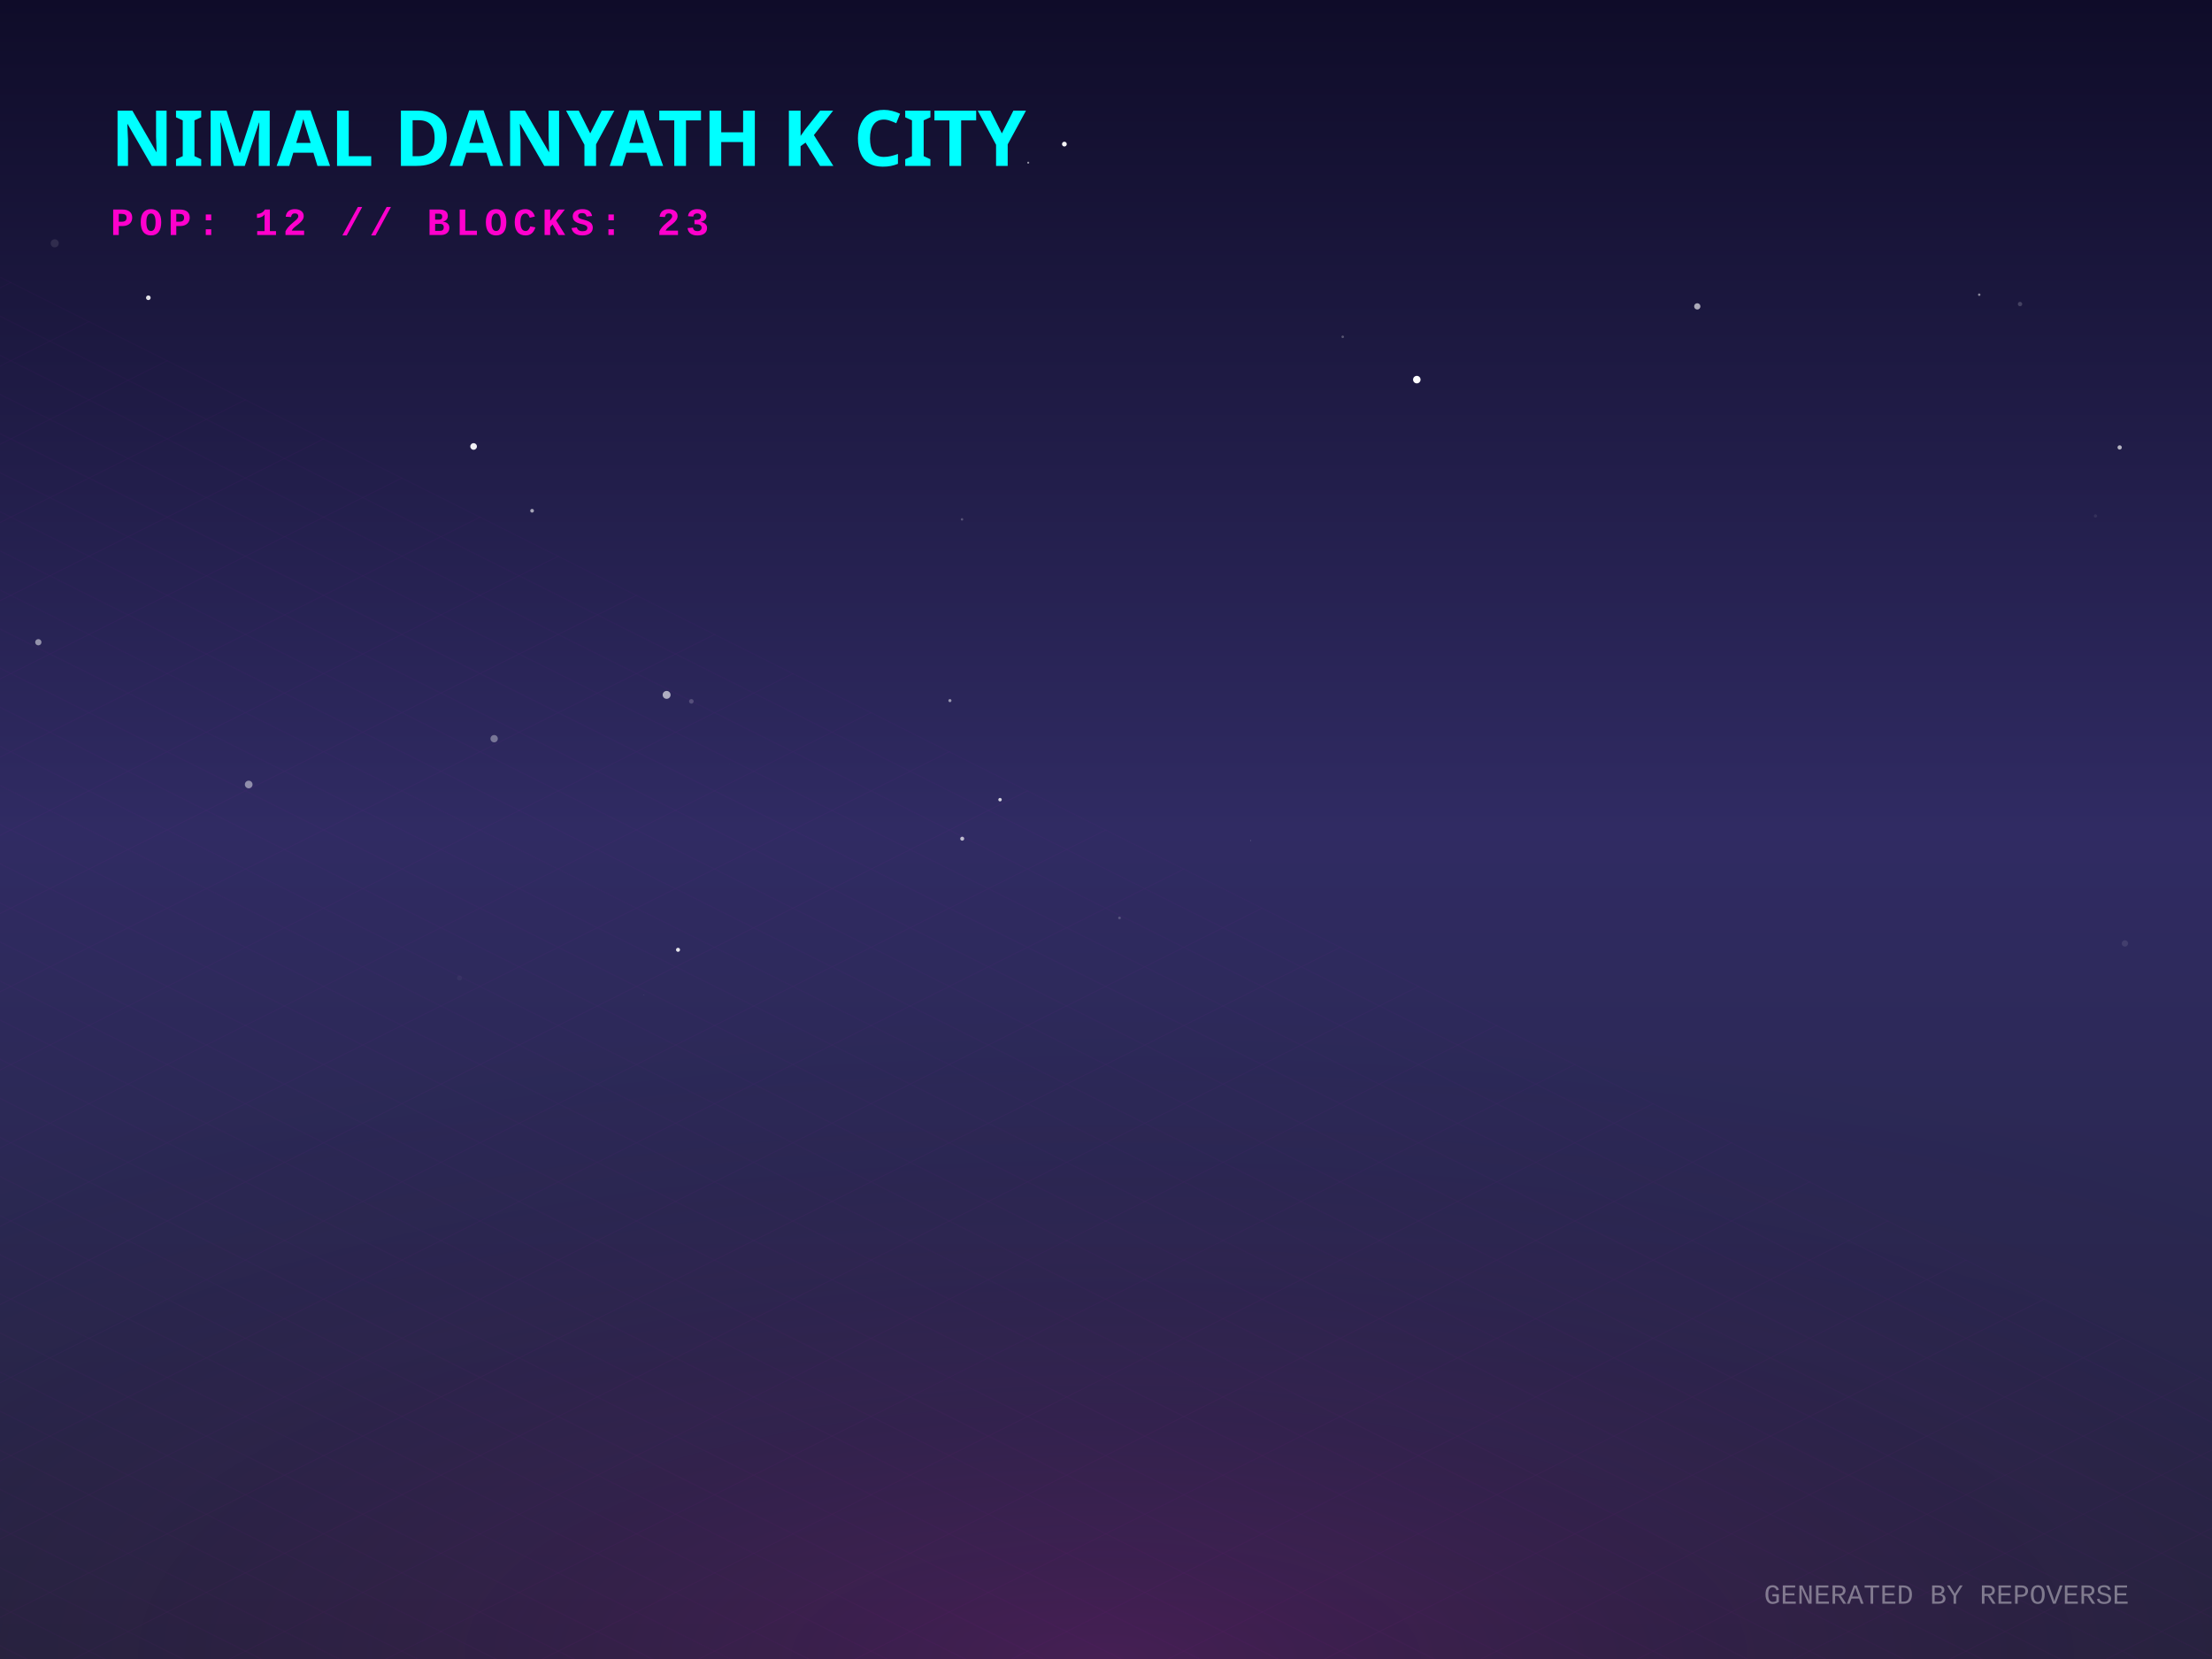
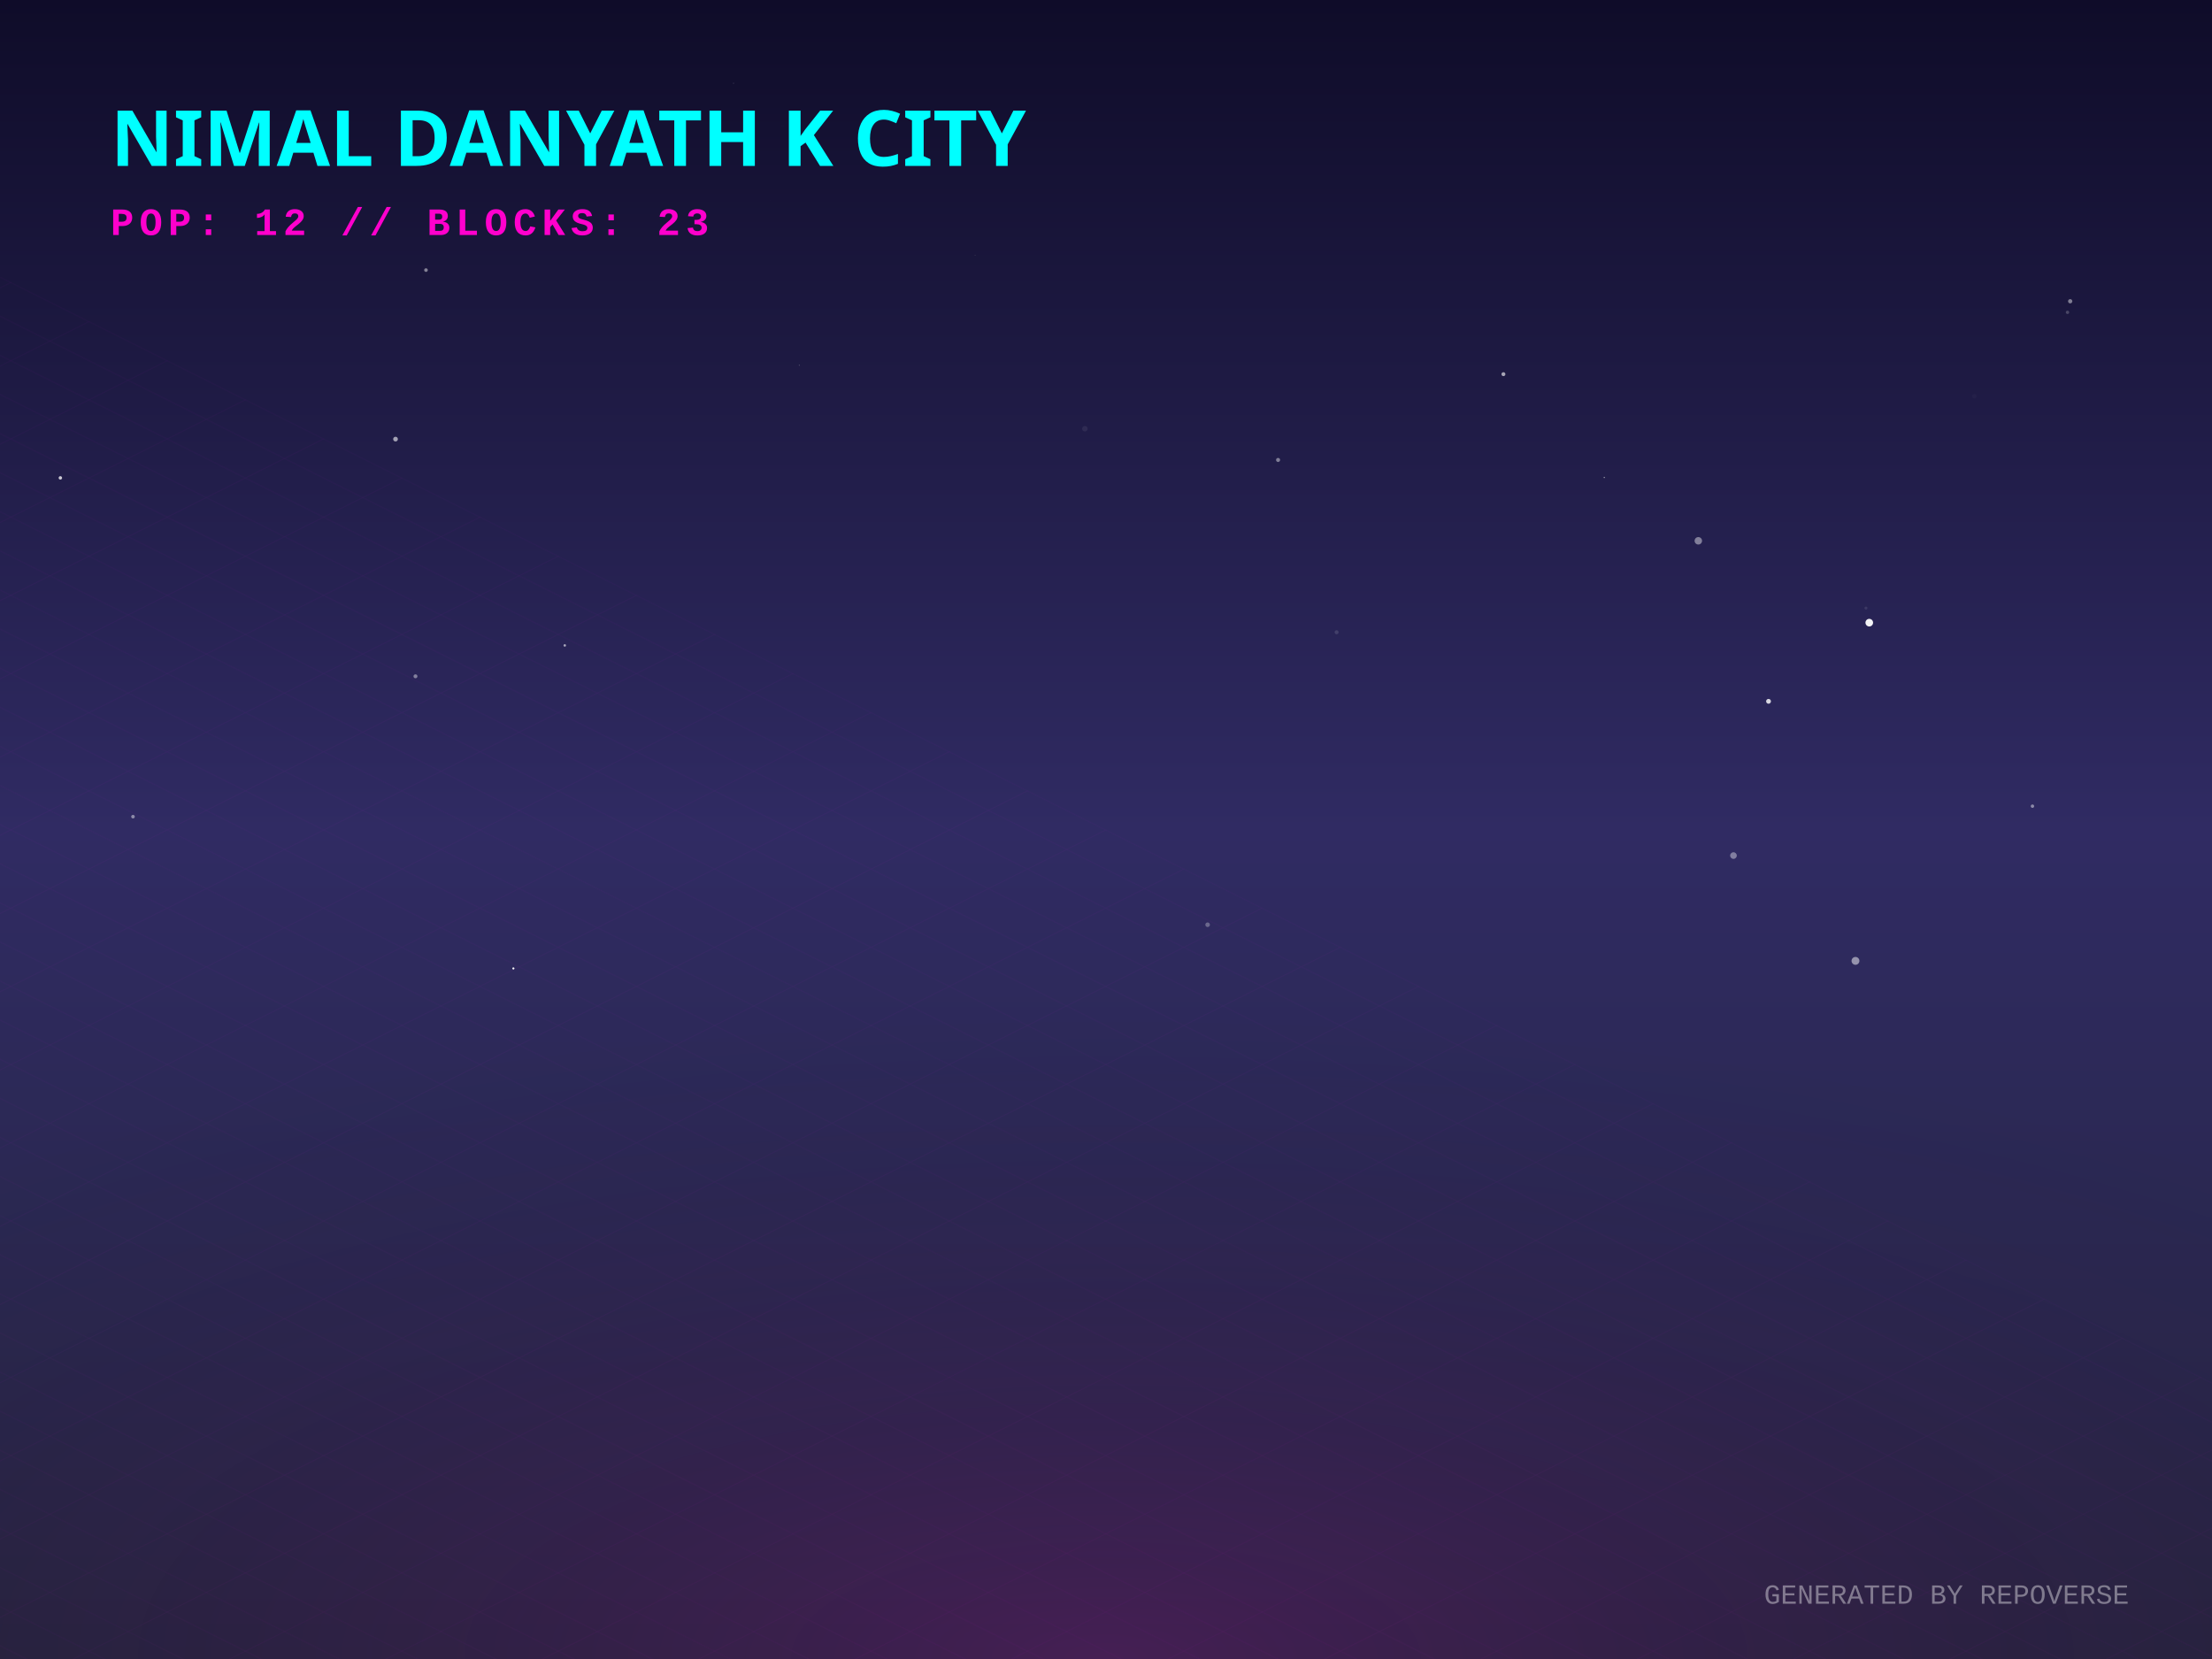
<svg xmlns="http://www.w3.org/2000/svg" width="800" height="600" viewBox="0 0 800 600">
  <defs>
    <linearGradient id="skyGradient" x1="0%" y1="0%" x2="0%" y2="100%">
      <stop offset="0%" stop-color="#0f0c29" />
      <stop offset="50%" stop-color="#302b63" />
      <stop offset="100%" stop-color="#24243e" />
    </linearGradient>
    <pattern id="gridPattern" width="40" height="20" patternUnits="userSpaceOnUse" patternTransform="rotate(0)">
      <path d="M 40 0 L 0 0 0 20" fill="none" stroke="magenta" stroke-width="0.5" opacity="0.2" />
    </pattern>
    <radialGradient id="floorGlow" cx="50%" cy="100%" r="80%">
      <stop offset="0%" stop-color="#ff00cc" stop-opacity="0.15" />
      <stop offset="100%" stop-color="transparent" />
    </radialGradient>
    <linearGradient id="gradLeft-happy" x1="0%" y1="0%" x2="100%" y2="100%">
      <stop offset="0%" stop-color="#FFD700" stop-opacity="0.8" />
      <stop offset="100%" stop-color="#050510" stop-opacity="0.9" />
    </linearGradient>
    <linearGradient id="gradRight-happy" x1="0%" y1="0%" x2="0%" y2="100%">
      <stop offset="0%" stop-color="#FFD700" stop-opacity="0.6" />
      <stop offset="100%" stop-color="#0b0b1a" stop-opacity="0.8" />
    </linearGradient>
    <linearGradient id="gradLeft-focused" x1="0%" y1="0%" x2="100%" y2="100%">
      <stop offset="0%" stop-color="#00FF94" stop-opacity="0.8" />
      <stop offset="100%" stop-color="#050510" stop-opacity="0.9" />
    </linearGradient>
    <linearGradient id="gradRight-focused" x1="0%" y1="0%" x2="0%" y2="100%">
      <stop offset="0%" stop-color="#00FF94" stop-opacity="0.6" />
      <stop offset="100%" stop-color="#0b0b1a" stop-opacity="0.8" />
    </linearGradient>
    <linearGradient id="gradLeft-calm" x1="0%" y1="0%" x2="100%" y2="100%">
      <stop offset="0%" stop-color="#00C2FF" stop-opacity="0.8" />
      <stop offset="100%" stop-color="#050510" stop-opacity="0.9" />
    </linearGradient>
    <linearGradient id="gradRight-calm" x1="0%" y1="0%" x2="0%" y2="100%">
      <stop offset="0%" stop-color="#00C2FF" stop-opacity="0.6" />
      <stop offset="100%" stop-color="#0b0b1a" stop-opacity="0.8" />
    </linearGradient>
    <linearGradient id="gradLeft-stressed" x1="0%" y1="0%" x2="100%" y2="100%">
      <stop offset="0%" stop-color="#FF2A6D" stop-opacity="0.8" />
      <stop offset="100%" stop-color="#050510" stop-opacity="0.9" />
    </linearGradient>
    <linearGradient id="gradRight-stressed" x1="0%" y1="0%" x2="0%" y2="100%">
      <stop offset="0%" stop-color="#FF2A6D" stop-opacity="0.6" />
      <stop offset="100%" stop-color="#0b0b1a" stop-opacity="0.8" />
    </linearGradient>
    <linearGradient id="gradLeft-energetic" x1="0%" y1="0%" x2="100%" y2="100%">
      <stop offset="0%" stop-color="#D300C5" stop-opacity="0.8" />
      <stop offset="100%" stop-color="#050510" stop-opacity="0.9" />
    </linearGradient>
    <linearGradient id="gradRight-energetic" x1="0%" y1="0%" x2="0%" y2="100%">
      <stop offset="0%" stop-color="#D300C5" stop-opacity="0.6" />
      <stop offset="100%" stop-color="#0b0b1a" stop-opacity="0.8" />
    </linearGradient>
  </defs>
  <rect width="100%" height="100%" fill="url(#skyGradient)" />
-   <circle cx="13.861" cy="232.273" r="1.135" fill="white" opacity="0.501" />
-   <circle cx="485.616" cy="121.812" r="0.452" fill="white" opacity="0.268" />
-   <circle cx="232.916" cy="359.794" r="0.077" fill="white" opacity="0.547" />
-   <circle cx="757.855" cy="186.606" r="0.597" fill="white" opacity="0.076" />
-   <circle cx="343.551" cy="253.384" r="0.559" fill="white" opacity="0.52" />
-   <circle cx="361.676" cy="289.211" r="0.626" fill="white" opacity="0.787" />
-   <circle cx="512.412" cy="137.293" r="1.358" fill="white" opacity="0.992" />
-   <circle cx="53.651" cy="107.691" r="0.839" fill="white" opacity="0.87" />
-   <circle cx="613.846" cy="110.807" r="1.138" fill="white" opacity="0.636" />
-   <circle cx="452.246" cy="303.994" r="0.125" fill="white" opacity="0.512" />
-   <circle cx="245.215" cy="343.511" r="0.728" fill="white" opacity="0.877" />
-   <circle cx="384.95" cy="52.116" r="0.865" fill="white" opacity="0.956" />
-   <circle cx="250.036" cy="253.65" r="0.83" fill="white" opacity="0.194" />
-   <circle cx="178.714" cy="267.156" r="1.328" fill="white" opacity="0.36" />
-   <circle cx="766.606" cy="161.825" r="0.777" fill="white" opacity="0.668" />
-   <circle cx="89.947" cy="283.725" r="1.388" fill="white" opacity="0.469" />
-   <circle cx="166.176" cy="353.71" r="0.916" fill="white" opacity="0.041" />
-   <circle cx="730.574" cy="109.958" r="0.791" fill="white" opacity="0.18" />
-   <circle cx="348" cy="303.321" r="0.722" fill="white" opacity="0.691" />
-   <circle cx="241.094" cy="251.312" r="1.429" fill="white" opacity="0.625" />
-   <circle cx="715.815" cy="106.58" r="0.446" fill="white" opacity="0.485" />
-   <circle cx="263.79" cy="276.419" r="0.034" fill="white" opacity="0.559" />
-   <circle cx="459.928" cy="130.712" r="0.017" fill="white" opacity="0.139" />
-   <circle cx="371.87" cy="58.836" r="0.361" fill="white" opacity="0.555" />
-   <circle cx="404.881" cy="331.98" r="0.485" fill="white" opacity="0.2" />
-   <circle cx="171.284" cy="161.47" r="1.202" fill="white" opacity="0.936" />
-   <circle cx="347.925" cy="187.839" r="0.439" fill="white" opacity="0.239" />
-   <circle cx="19.788" cy="87.997" r="1.464" fill="white" opacity="0.098" />
-   <circle cx="768.504" cy="341.209" r="1.147" fill="white" opacity="0.095" />
-   <circle cx="192.438" cy="184.722" r="0.674" fill="white" opacity="0.593" />
+   <circle cx="705.9" cy="243.16" r="0.037" fill="white" opacity="0.364" />
+   <circle cx="282.972" cy="45.47" r="0.51" fill="white" opacity="0.006" />
+   <circle cx="462.234" cy="166.346" r="0.733" fill="white" opacity="0.427" />
+   <circle cx="674.845" cy="219.923" r="0.531" fill="white" opacity="0.1" />
+   <circle cx="48.099" cy="295.355" r="0.65" fill="white" opacity="0.45" />
+   <circle cx="626.933" cy="309.428" r="1.198" fill="white" opacity="0.392" />
+   <circle cx="352.654" cy="92.349" r="0.104" fill="white" opacity="0.357" />
+   <circle cx="483.4" cy="228.661" r="0.721" fill="white" opacity="0.124" />
+   <circle cx="185.675" cy="350.252" r="0.378" fill="white" opacity="0.979" />
+   <circle cx="614.223" cy="195.589" r="1.348" fill="white" opacity="0.428" />
+   <circle cx="143.049" cy="158.812" r="0.856" fill="white" opacity="0.587" />
+   <circle cx="289.045" cy="132.113" r="0.129" fill="white" opacity="0.564" />
+   <circle cx="676.049" cy="225.194" r="1.38" fill="white" opacity="0.943" />
+   <circle cx="580.199" cy="172.704" r="0.191" fill="white" opacity="0.857" />
+   <circle cx="150.262" cy="244.594" r="0.712" fill="white" opacity="0.418" />
+   <circle cx="748.713" cy="108.951" r="0.773" fill="white" opacity="0.44" />
+   <circle cx="639.613" cy="253.642" r="0.873" fill="white" opacity="0.814" />
+   <circle cx="265.292" cy="30.11" r="0.238" fill="white" opacity="0.124" />
+   <circle cx="499.065" cy="95.148" r="0.022" fill="white" opacity="0.579" />
+   <circle cx="735.067" cy="291.566" r="0.618" fill="white" opacity="0.452" />
+   <circle cx="204.258" cy="233.425" r="0.449" fill="white" opacity="0.599" />
+   <circle cx="392.354" cy="155.056" r="1" fill="white" opacity="0.067" />
+   <circle cx="21.833" cy="172.831" r="0.622" fill="white" opacity="0.764" />
+   <circle cx="671.059" cy="347.515" r="1.421" fill="white" opacity="0.496" />
+   <circle cx="714.03" cy="143.297" r="0.772" fill="white" opacity="0.027" />
+   <circle cx="436.751" cy="334.446" r="0.832" fill="white" opacity="0.291" />
+   <circle cx="747.735" cy="112.96" r="0.608" fill="white" opacity="0.2" />
+   <circle cx="543.734" cy="135.327" r="0.711" fill="white" opacity="0.609" />
+   <circle cx="154.062" cy="97.679" r="0.656" fill="white" opacity="0.463" />
+   <circle cx="278.445" cy="72.361" r="0.027" fill="white" opacity="0.515" />
  <g transform="translate(0, 300) scale(1, 0.5)">
    <rect x="-800" y="0" width="2400" height="1200" fill="url(#gridPattern)" opacity="0.3" transform="rotate(45, 400, 0)" />
  </g>
  <rect x="0" y="300" width="800" height="300" fill="url(#floorGlow)" />
  <g transform="translate(40, 60)">
    <text fill="cyan" font-family="Verdana, sans-serif" font-size="28" font-weight="900" style="text-shadow: 0 0 10px cyan;">NIMAL DANYATH K CITY</text>
    <text y="25" fill="#ff00cc" font-family="Courier New, monospace" font-size="14" font-weight="bold" letter-spacing="2">POP: 12 // BLOCKS: 23</text>
  </g>
  <g transform="translate(0, 50)">
    <a href="https://github.com/nimaldanyathk/repo-verse" target="_blank">
      <g class="building" opacity="0">
        <animate attributeName="opacity" values="0;1" dur="0.8s" begin="0s" fill="freeze" />
-         <ellipse cx="400" cy="291.296" rx="17.887" ry="9.54" fill="black" opacity="0.4" blur="2" />
-         <path d="M 388.075 255.396 l 0 35.9 l 11.925 5.962 l 0 -35.9 z" fill="url(#gradLeft-focused)" stroke="none" />
-         <path d="M 411.925 255.396 l 0 35.9 l -11.925 5.962 l 0 -35.9 z" fill="url(#gradRight-focused)" stroke="none" />
-         <path d="M 400 249.433 l 11.925 5.962 l -11.925 5.962 l -11.925 -5.962 z" fill="#E0FFF1" fill-opacity="0.9" stroke="none" />
-         <path d="M 388.075 255.396 l 0 35.9 l 11.925 5.962 l 0 -35.9 z" fill="none" stroke="#00FF94" stroke-width="0.5" opacity="0.5" />
-         <path d="M 411.925 255.396 l 0 35.9 l -11.925 5.962 l 0 -35.9 z" fill="none" stroke="#00FF94" stroke-width="0.5" opacity="0.5" />
+         <ellipse cx="400" cy="291.318" rx="17.955" ry="9.576" fill="black" opacity="0.4" blur="2" />
+         <path d="M 388.03 255.358 l 0 35.96 l 11.97 5.985 l 0 -35.96 z" fill="url(#gradLeft-focused)" stroke="none" />
+         <path d="M 411.97 255.358 l 0 35.96 l -11.97 5.985 l 0 -35.96 z" fill="url(#gradRight-focused)" stroke="none" />
+         <path d="M 400 249.373 l 11.97 5.985 l -11.97 5.985 l -11.97 -5.985 z" fill="#E0FFF1" fill-opacity="0.9" stroke="none" />
+         <path d="M 388.03 255.358 l 0 35.96 l 11.97 5.985 l 0 -35.96 z" fill="none" stroke="#00FF94" stroke-width="0.5" opacity="0.5" />
+         <path d="M 411.97 255.358 l 0 35.96 l -11.97 5.985 l 0 -35.96 z" fill="none" stroke="#00FF94" stroke-width="0.5" opacity="0.5" />
      </g>
    </a>
    <a href="https://github.com/nimaldanyathk/Semicolon-Embedded-C-Project" target="_blank">
      <g class="building" opacity="0">
        <animate attributeName="opacity" values="0;1" dur="0.8s" begin="0.05s" fill="freeze" />
        <ellipse cx="424" cy="302.913" rx="16.74" ry="8.928" fill="black" opacity="0.4" blur="2" />
        <path d="M 412.84 268.033 l 0 34.88 l 11.16 5.58 l 0 -34.88 z" fill="url(#gradLeft-focused)" stroke="none" />
        <path d="M 435.16 268.033 l 0 34.88 l -11.16 5.58 l 0 -34.88 z" fill="url(#gradRight-focused)" stroke="none" />
        <path d="M 424 262.453 l 11.16 5.58 l -11.16 5.58 l -11.16 -5.58 z" fill="#E0FFF1" fill-opacity="0.9" stroke="none" />
        <path d="M 412.84 268.033 l 0 34.88 l 11.16 5.58 l 0 -34.88 z" fill="none" stroke="#00FF94" stroke-width="0.5" opacity="0.5" />
        <path d="M 435.16 268.033 l 0 34.88 l -11.16 5.58 l 0 -34.88 z" fill="none" stroke="#00FF94" stroke-width="0.5" opacity="0.5" />
      </g>
    </a>
    <a href="https://github.com/nimaldanyathk/Discrete_Mathematics_Algorithms" target="_blank">
      <g class="building" opacity="0">
        <animate attributeName="opacity" values="0;1" dur="0.8s" begin="0.1s" fill="freeze" />
        <ellipse cx="376" cy="301.136" rx="11.408" ry="6.084" fill="black" opacity="0.4" blur="2" />
        <path d="M 368.395 281.136 l 0 20 l 7.605 3.803 l 0 -20 z" fill="url(#gradLeft-calm)" stroke="none" />
        <path d="M 383.605 281.136 l 0 20 l -7.605 3.803 l 0 -20 z" fill="url(#gradRight-calm)" stroke="none" />
        <path d="M 376 277.333 l 7.605 3.803 l -7.605 3.803 l -7.605 -3.803 z" fill="#D1F4FF" fill-opacity="0.9" stroke="none" />
        <path d="M 368.395 281.136 l 0 20 l 7.605 3.803 l 0 -20 z" fill="none" stroke="#00C2FF" stroke-width="0.5" opacity="0.5" />
        <path d="M 383.605 281.136 l 0 20 l -7.605 3.803 l 0 -20 z" fill="none" stroke="#00C2FF" stroke-width="0.5" opacity="0.5" />
      </g>
    </a>
    <a href="https://github.com/nimaldanyathk/sparkd" target="_blank">
      <g class="building" opacity="0">
        <animate attributeName="opacity" values="0;1" dur="0.8s" begin="0.15s" fill="freeze" />
        <ellipse cx="448" cy="316.833" rx="22.5" ry="12" fill="black" opacity="0.4" blur="2" />
        <path d="M 433 254.893 l 0 61.94 l 15 7.5 l 0 -61.94 z" fill="url(#gradLeft-calm)" stroke="none" />
        <path d="M 463 254.893 l 0 61.94 l -15 7.5 l 0 -61.94 z" fill="url(#gradRight-calm)" stroke="none" />
        <path d="M 448 247.393 l 15 7.5 l -15 7.5 l -15 -7.5 z" fill="#D1F4FF" fill-opacity="0.9" stroke="none" />
        <path d="M 433 254.893 l 0 61.94 l 15 7.5 l 0 -61.94 z" fill="none" stroke="#00C2FF" stroke-width="0.5" opacity="0.5" />
        <path d="M 463 254.893 l 0 61.94 l -15 7.5 l 0 -61.94 z" fill="none" stroke="#00C2FF" stroke-width="0.5" opacity="0.5" />
        <path d="M 452 301.333 l 7 4" stroke="#D1F4FF" stroke-width="2" stroke-opacity="0.6" />
        <path d="M 437 303.333 l 7 -4" stroke="#D1F4FF" stroke-width="2" stroke-opacity="0.4" />
        <path d="M 452 291.333 l 7 4" stroke="#D1F4FF" stroke-width="2" stroke-opacity="0.6" />
        <path d="M 437 293.333 l 7 -4" stroke="#D1F4FF" stroke-width="2" stroke-opacity="0.4" />
        <path d="M 452 281.333 l 7 4" stroke="#D1F4FF" stroke-width="2" stroke-opacity="0.6" />
        <path d="M 437 283.333 l 7 -4" stroke="#D1F4FF" stroke-width="2" stroke-opacity="0.4" />
        <path d="M 452 271.333 l 7 4" stroke="#D1F4FF" stroke-width="2" stroke-opacity="0.6" />
-         <path d="M 452 261.333 l 7 4" stroke="#D1F4FF" stroke-width="2" stroke-opacity="0.6" />
+         <path d="M 437 273.333 l 7 -4" stroke="#D1F4FF" stroke-width="2" stroke-opacity="0.4" />
        <path d="M 437 263.333 l 7 -4" stroke="#D1F4FF" stroke-width="2" stroke-opacity="0.4" />
      </g>
    </a>
    <a href="https://github.com/nimaldanyathk/Linear_Algebra_Matlab" target="_blank">
      <g class="building" opacity="0">
        <animate attributeName="opacity" values="0;1" dur="0.8s" begin="0.2s" fill="freeze" />
        <ellipse cx="400" cy="316.833" rx="22.5" ry="12" fill="black" opacity="0.4" blur="2" />
        <path d="M 385 150.113 l 0 166.72 l 15 7.5 l 0 -166.72 z" fill="url(#gradLeft-stressed)" stroke="none" />
        <path d="M 415 150.113 l 0 166.72 l -15 7.5 l 0 -166.72 z" fill="url(#gradRight-stressed)" stroke="none" />
        <path d="M 400 142.613 l 15 7.5 l -15 7.5 l -15 -7.5 z" fill="#FFD1E0" fill-opacity="0.9" stroke="none" />
        <path d="M 385 150.113 l 0 166.72 l 15 7.5 l 0 -166.72 z" fill="none" stroke="#FF2A6D" stroke-width="0.5" opacity="0.5" />
        <path d="M 415 150.113 l 0 166.72 l -15 7.5 l 0 -166.72 z" fill="none" stroke="#FF2A6D" stroke-width="0.5" opacity="0.5" />
-         <path d="M 404 301.333 l 7 4" stroke="#FFD1E0" stroke-width="2" stroke-opacity="0.6" />
        <path d="M 389 303.333 l 7 -4" stroke="#FFD1E0" stroke-width="2" stroke-opacity="0.4" />
        <path d="M 404 291.333 l 7 4" stroke="#FFD1E0" stroke-width="2" stroke-opacity="0.6" />
        <path d="M 389 293.333 l 7 -4" stroke="#FFD1E0" stroke-width="2" stroke-opacity="0.4" />
        <path d="M 404 281.333 l 7 4" stroke="#FFD1E0" stroke-width="2" stroke-opacity="0.6" />
+         <path d="M 389 283.333 l 7 -4" stroke="#FFD1E0" stroke-width="2" stroke-opacity="0.4" />
        <path d="M 404 271.333 l 7 4" stroke="#FFD1E0" stroke-width="2" stroke-opacity="0.6" />
        <path d="M 389 273.333 l 7 -4" stroke="#FFD1E0" stroke-width="2" stroke-opacity="0.4" />
+         <path d="M 404 261.333 l 7 4" stroke="#FFD1E0" stroke-width="2" stroke-opacity="0.6" />
        <path d="M 389 263.333 l 7 -4" stroke="#FFD1E0" stroke-width="2" stroke-opacity="0.4" />
-         <path d="M 389 253.333 l 7 -4" stroke="#FFD1E0" stroke-width="2" stroke-opacity="0.4" />
-         <path d="M 404 241.333 l 7 4" stroke="#FFD1E0" stroke-width="2" stroke-opacity="0.6" />
+         <path d="M 404 251.333 l 7 4" stroke="#FFD1E0" stroke-width="2" stroke-opacity="0.6" />
        <path d="M 404 231.333 l 7 4" stroke="#FFD1E0" stroke-width="2" stroke-opacity="0.6" />
-         <path d="M 389 233.333 l 7 -4" stroke="#FFD1E0" stroke-width="2" stroke-opacity="0.4" />
+         <path d="M 404 221.333 l 7 4" stroke="#FFD1E0" stroke-width="2" stroke-opacity="0.6" />
        <path d="M 389 223.333 l 7 -4" stroke="#FFD1E0" stroke-width="2" stroke-opacity="0.4" />
        <path d="M 404 211.333 l 7 4" stroke="#FFD1E0" stroke-width="2" stroke-opacity="0.6" />
        <path d="M 404 201.333 l 7 4" stroke="#FFD1E0" stroke-width="2" stroke-opacity="0.6" />
-         <path d="M 404 191.333 l 7 4" stroke="#FFD1E0" stroke-width="2" stroke-opacity="0.6" />
+         <path d="M 389 203.333 l 7 -4" stroke="#FFD1E0" stroke-width="2" stroke-opacity="0.4" />
        <path d="M 389 193.333 l 7 -4" stroke="#FFD1E0" stroke-width="2" stroke-opacity="0.4" />
        <path d="M 404 181.333 l 7 4" stroke="#FFD1E0" stroke-width="2" stroke-opacity="0.6" />
        <path d="M 389 183.333 l 7 -4" stroke="#FFD1E0" stroke-width="2" stroke-opacity="0.4" />
        <path d="M 404 171.333 l 7 4" stroke="#FFD1E0" stroke-width="2" stroke-opacity="0.6" />
        <path d="M 389 173.333 l 7 -4" stroke="#FFD1E0" stroke-width="2" stroke-opacity="0.4" />
-         <path d="M 404 161.333 l 7 4" stroke="#FFD1E0" stroke-width="2" stroke-opacity="0.6" />
-         <path d="M 389 163.333 l 7 -4" stroke="#FFD1E0" stroke-width="2" stroke-opacity="0.4" />
      </g>
    </a>
    <a href="https://github.com/nimaldanyathk/react-bits" target="_blank">
      <g class="building" opacity="0">
        <animate attributeName="opacity" values="0;1" dur="0.8s" begin="0.25s" fill="freeze" />
        <ellipse cx="352" cy="316.833" rx="22.5" ry="12" fill="black" opacity="0.4" blur="2" />
        <path d="M 337 111.833 l 0 205 l 15 7.5 l 0 -205 z" fill="url(#gradLeft-stressed)" stroke="none" />
        <path d="M 367 111.833 l 0 205 l -15 7.5 l 0 -205 z" fill="url(#gradRight-stressed)" stroke="none" />
        <path d="M 352 104.333 l 15 7.5 l -15 7.5 l -15 -7.5 z" fill="#FFD1E0" fill-opacity="0.9" stroke="none" />
        <path d="M 337 111.833 l 0 205 l 15 7.5 l 0 -205 z" fill="none" stroke="#FF2A6D" stroke-width="0.5" opacity="0.5" />
        <path d="M 367 111.833 l 0 205 l -15 7.5 l 0 -205 z" fill="none" stroke="#FF2A6D" stroke-width="0.5" opacity="0.5" />
        <path d="M 356 301.333 l 7 4" stroke="#FFD1E0" stroke-width="2" stroke-opacity="0.6" />
-         <path d="M 341 303.333 l 7 -4" stroke="#FFD1E0" stroke-width="2" stroke-opacity="0.4" />
        <path d="M 356 291.333 l 7 4" stroke="#FFD1E0" stroke-width="2" stroke-opacity="0.6" />
        <path d="M 341 293.333 l 7 -4" stroke="#FFD1E0" stroke-width="2" stroke-opacity="0.4" />
        <path d="M 356 281.333 l 7 4" stroke="#FFD1E0" stroke-width="2" stroke-opacity="0.6" />
+         <path d="M 356 271.333 l 7 4" stroke="#FFD1E0" stroke-width="2" stroke-opacity="0.6" />
        <path d="M 341 273.333 l 7 -4" stroke="#FFD1E0" stroke-width="2" stroke-opacity="0.4" />
+         <path d="M 356 261.333 l 7 4" stroke="#FFD1E0" stroke-width="2" stroke-opacity="0.6" />
        <path d="M 341 263.333 l 7 -4" stroke="#FFD1E0" stroke-width="2" stroke-opacity="0.4" />
        <path d="M 356 251.333 l 7 4" stroke="#FFD1E0" stroke-width="2" stroke-opacity="0.6" />
        <path d="M 341 253.333 l 7 -4" stroke="#FFD1E0" stroke-width="2" stroke-opacity="0.4" />
        <path d="M 356 241.333 l 7 4" stroke="#FFD1E0" stroke-width="2" stroke-opacity="0.6" />
        <path d="M 341 243.333 l 7 -4" stroke="#FFD1E0" stroke-width="2" stroke-opacity="0.4" />
+         <path d="M 356 231.333 l 7 4" stroke="#FFD1E0" stroke-width="2" stroke-opacity="0.6" />
        <path d="M 356 221.333 l 7 4" stroke="#FFD1E0" stroke-width="2" stroke-opacity="0.6" />
        <path d="M 341 223.333 l 7 -4" stroke="#FFD1E0" stroke-width="2" stroke-opacity="0.4" />
        <path d="M 356 211.333 l 7 4" stroke="#FFD1E0" stroke-width="2" stroke-opacity="0.6" />
        <path d="M 341 213.333 l 7 -4" stroke="#FFD1E0" stroke-width="2" stroke-opacity="0.4" />
        <path d="M 356 201.333 l 7 4" stroke="#FFD1E0" stroke-width="2" stroke-opacity="0.6" />
+         <path d="M 341 203.333 l 7 -4" stroke="#FFD1E0" stroke-width="2" stroke-opacity="0.4" />
        <path d="M 356 191.333 l 7 4" stroke="#FFD1E0" stroke-width="2" stroke-opacity="0.6" />
        <path d="M 341 193.333 l 7 -4" stroke="#FFD1E0" stroke-width="2" stroke-opacity="0.4" />
-         <path d="M 356 181.333 l 7 4" stroke="#FFD1E0" stroke-width="2" stroke-opacity="0.6" />
        <path d="M 341 183.333 l 7 -4" stroke="#FFD1E0" stroke-width="2" stroke-opacity="0.4" />
-         <path d="M 341 173.333 l 7 -4" stroke="#FFD1E0" stroke-width="2" stroke-opacity="0.4" />
        <path d="M 356 161.333 l 7 4" stroke="#FFD1E0" stroke-width="2" stroke-opacity="0.6" />
-         <path d="M 341 163.333 l 7 -4" stroke="#FFD1E0" stroke-width="2" stroke-opacity="0.4" />
+         <path d="M 356 151.333 l 7 4" stroke="#FFD1E0" stroke-width="2" stroke-opacity="0.6" />
        <path d="M 341 153.333 l 7 -4" stroke="#FFD1E0" stroke-width="2" stroke-opacity="0.4" />
-         <path d="M 356 141.333 l 7 4" stroke="#FFD1E0" stroke-width="2" stroke-opacity="0.6" />
        <path d="M 341 143.333 l 7 -4" stroke="#FFD1E0" stroke-width="2" stroke-opacity="0.4" />
        <path d="M 356 131.333 l 7 4" stroke="#FFD1E0" stroke-width="2" stroke-opacity="0.6" />
+         <path d="M 341 133.333 l 7 -4" stroke="#FFD1E0" stroke-width="2" stroke-opacity="0.4" />
        <path d="M 356 121.333 l 7 4" stroke="#FFD1E0" stroke-width="2" stroke-opacity="0.6" />
        <path d="M 341 123.333 l 7 -4" stroke="#FFD1E0" stroke-width="2" stroke-opacity="0.4" />
      </g>
    </a>
    <a href="https://github.com/nimaldanyathk/TheInspirationalBoat" target="_blank">
      <g class="building" opacity="0">
        <animate attributeName="opacity" values="0;1" dur="0.8s" begin="0.3s" fill="freeze" />
        <ellipse cx="472" cy="328.833" rx="22.5" ry="12" fill="black" opacity="0.4" blur="2" />
        <path d="M 457 118.833 l 0 210 l 15 7.5 l 0 -210 z" fill="url(#gradLeft-energetic)" stroke="none" />
        <path d="M 487 118.833 l 0 210 l -15 7.5 l 0 -210 z" fill="url(#gradRight-energetic)" stroke="none" />
        <path d="M 472 111.333 l 15 7.5 l -15 7.5 l -15 -7.5 z" fill="#FAD7FA" fill-opacity="0.9" stroke="none" />
        <path d="M 457 118.833 l 0 210 l 15 7.5 l 0 -210 z" fill="none" stroke="#D300C5" stroke-width="0.5" opacity="0.5" />
        <path d="M 487 118.833 l 0 210 l -15 7.5 l 0 -210 z" fill="none" stroke="#D300C5" stroke-width="0.5" opacity="0.5" />
        <path d="M 476 313.333 l 7 4" stroke="#FAD7FA" stroke-width="2" stroke-opacity="0.6" />
-         <path d="M 461 315.333 l 7 -4" stroke="#FAD7FA" stroke-width="2" stroke-opacity="0.4" />
        <path d="M 476 303.333 l 7 4" stroke="#FAD7FA" stroke-width="2" stroke-opacity="0.6" />
        <path d="M 461 305.333 l 7 -4" stroke="#FAD7FA" stroke-width="2" stroke-opacity="0.4" />
        <path d="M 476 293.333 l 7 4" stroke="#FAD7FA" stroke-width="2" stroke-opacity="0.6" />
        <path d="M 461 295.333 l 7 -4" stroke="#FAD7FA" stroke-width="2" stroke-opacity="0.4" />
+         <path d="M 476 283.333 l 7 4" stroke="#FAD7FA" stroke-width="2" stroke-opacity="0.6" />
        <path d="M 461 285.333 l 7 -4" stroke="#FAD7FA" stroke-width="2" stroke-opacity="0.4" />
+         <path d="M 476 273.333 l 7 4" stroke="#FAD7FA" stroke-width="2" stroke-opacity="0.6" />
        <path d="M 461 275.333 l 7 -4" stroke="#FAD7FA" stroke-width="2" stroke-opacity="0.4" />
+         <path d="M 461 265.333 l 7 -4" stroke="#FAD7FA" stroke-width="2" stroke-opacity="0.4" />
        <path d="M 476 253.333 l 7 4" stroke="#FAD7FA" stroke-width="2" stroke-opacity="0.6" />
+         <path d="M 461 255.333 l 7 -4" stroke="#FAD7FA" stroke-width="2" stroke-opacity="0.4" />
+         <path d="M 476 243.333 l 7 4" stroke="#FAD7FA" stroke-width="2" stroke-opacity="0.6" />
        <path d="M 461 245.333 l 7 -4" stroke="#FAD7FA" stroke-width="2" stroke-opacity="0.4" />
        <path d="M 476 233.333 l 7 4" stroke="#FAD7FA" stroke-width="2" stroke-opacity="0.6" />
+         <path d="M 461 235.333 l 7 -4" stroke="#FAD7FA" stroke-width="2" stroke-opacity="0.4" />
        <path d="M 476 223.333 l 7 4" stroke="#FAD7FA" stroke-width="2" stroke-opacity="0.6" />
        <path d="M 476 213.333 l 7 4" stroke="#FAD7FA" stroke-width="2" stroke-opacity="0.6" />
        <path d="M 461 215.333 l 7 -4" stroke="#FAD7FA" stroke-width="2" stroke-opacity="0.4" />
        <path d="M 476 203.333 l 7 4" stroke="#FAD7FA" stroke-width="2" stroke-opacity="0.6" />
        <path d="M 461 205.333 l 7 -4" stroke="#FAD7FA" stroke-width="2" stroke-opacity="0.4" />
+         <path d="M 476 193.333 l 7 4" stroke="#FAD7FA" stroke-width="2" stroke-opacity="0.6" />
        <path d="M 461 195.333 l 7 -4" stroke="#FAD7FA" stroke-width="2" stroke-opacity="0.4" />
+         <path d="M 476 183.333 l 7 4" stroke="#FAD7FA" stroke-width="2" stroke-opacity="0.6" />
        <path d="M 461 185.333 l 7 -4" stroke="#FAD7FA" stroke-width="2" stroke-opacity="0.4" />
        <path d="M 476 173.333 l 7 4" stroke="#FAD7FA" stroke-width="2" stroke-opacity="0.6" />
        <path d="M 461 175.333 l 7 -4" stroke="#FAD7FA" stroke-width="2" stroke-opacity="0.4" />
-         <path d="M 476 163.333 l 7 4" stroke="#FAD7FA" stroke-width="2" stroke-opacity="0.6" />
        <path d="M 461 165.333 l 7 -4" stroke="#FAD7FA" stroke-width="2" stroke-opacity="0.4" />
+         <path d="M 476 153.333 l 7 4" stroke="#FAD7FA" stroke-width="2" stroke-opacity="0.6" />
        <path d="M 461 155.333 l 7 -4" stroke="#FAD7FA" stroke-width="2" stroke-opacity="0.4" />
        <path d="M 476 143.333 l 7 4" stroke="#FAD7FA" stroke-width="2" stroke-opacity="0.6" />
        <path d="M 461 145.333 l 7 -4" stroke="#FAD7FA" stroke-width="2" stroke-opacity="0.4" />
        <path d="M 476 133.333 l 7 4" stroke="#FAD7FA" stroke-width="2" stroke-opacity="0.6" />
        <path d="M 461 135.333 l 7 -4" stroke="#FAD7FA" stroke-width="2" stroke-opacity="0.4" />
+         <path d="M 476 123.333 l 7 4" stroke="#FAD7FA" stroke-width="2" stroke-opacity="0.6" />
      </g>
    </a>
    <a href="https://github.com/nimaldanyathk/nimaldanyathk" target="_blank">
      <g class="building" opacity="0">
        <animate attributeName="opacity" values="0;1" dur="0.8s" begin="0.35s" fill="freeze" />
        <ellipse cx="424" cy="328.833" rx="22.5" ry="12" fill="black" opacity="0.4" blur="2" />
-         <path d="M 409 187.413 l 0 141.42 l 15 7.5 l 0 -141.42 z" fill="url(#gradLeft-stressed)" stroke="none" />
-         <path d="M 439 187.413 l 0 141.42 l -15 7.5 l 0 -141.42 z" fill="url(#gradRight-stressed)" stroke="none" />
-         <path d="M 424 179.913 l 15 7.5 l -15 7.5 l -15 -7.5 z" fill="#FFD1E0" fill-opacity="0.9" stroke="none" />
-         <path d="M 409 187.413 l 0 141.42 l 15 7.5 l 0 -141.42 z" fill="none" stroke="#FF2A6D" stroke-width="0.5" opacity="0.5" />
-         <path d="M 439 187.413 l 0 141.42 l -15 7.5 l 0 -141.42 z" fill="none" stroke="#FF2A6D" stroke-width="0.5" opacity="0.5" />
+         <path d="M 409 186.173 l 0 142.66 l 15 7.5 l 0 -142.66 z" fill="url(#gradLeft-stressed)" stroke="none" />
+         <path d="M 439 186.173 l 0 142.66 l -15 7.5 l 0 -142.66 z" fill="url(#gradRight-stressed)" stroke="none" />
+         <path d="M 424 178.673 l 15 7.5 l -15 7.5 l -15 -7.5 z" fill="#FFD1E0" fill-opacity="0.9" stroke="none" />
+         <path d="M 409 186.173 l 0 142.66 l 15 7.5 l 0 -142.66 z" fill="none" stroke="#FF2A6D" stroke-width="0.5" opacity="0.5" />
+         <path d="M 439 186.173 l 0 142.66 l -15 7.5 l 0 -142.66 z" fill="none" stroke="#FF2A6D" stroke-width="0.5" opacity="0.5" />
+         <path d="M 428 313.333 l 7 4" stroke="#FFD1E0" stroke-width="2" stroke-opacity="0.6" />
        <path d="M 413 315.333 l 7 -4" stroke="#FFD1E0" stroke-width="2" stroke-opacity="0.4" />
        <path d="M 428 303.333 l 7 4" stroke="#FFD1E0" stroke-width="2" stroke-opacity="0.6" />
-         <path d="M 428 293.333 l 7 4" stroke="#FFD1E0" stroke-width="2" stroke-opacity="0.6" />
        <path d="M 413 295.333 l 7 -4" stroke="#FFD1E0" stroke-width="2" stroke-opacity="0.4" />
        <path d="M 428 283.333 l 7 4" stroke="#FFD1E0" stroke-width="2" stroke-opacity="0.6" />
-         <path d="M 413 285.333 l 7 -4" stroke="#FFD1E0" stroke-width="2" stroke-opacity="0.4" />
        <path d="M 428 273.333 l 7 4" stroke="#FFD1E0" stroke-width="2" stroke-opacity="0.6" />
        <path d="M 413 275.333 l 7 -4" stroke="#FFD1E0" stroke-width="2" stroke-opacity="0.4" />
        <path d="M 428 263.333 l 7 4" stroke="#FFD1E0" stroke-width="2" stroke-opacity="0.6" />
        <path d="M 413 265.333 l 7 -4" stroke="#FFD1E0" stroke-width="2" stroke-opacity="0.4" />
+         <path d="M 428 253.333 l 7 4" stroke="#FFD1E0" stroke-width="2" stroke-opacity="0.6" />
        <path d="M 413 255.333 l 7 -4" stroke="#FFD1E0" stroke-width="2" stroke-opacity="0.4" />
        <path d="M 428 243.333 l 7 4" stroke="#FFD1E0" stroke-width="2" stroke-opacity="0.6" />
+         <path d="M 413 245.333 l 7 -4" stroke="#FFD1E0" stroke-width="2" stroke-opacity="0.4" />
+         <path d="M 428 233.333 l 7 4" stroke="#FFD1E0" stroke-width="2" stroke-opacity="0.6" />
        <path d="M 413 235.333 l 7 -4" stroke="#FFD1E0" stroke-width="2" stroke-opacity="0.4" />
        <path d="M 428 223.333 l 7 4" stroke="#FFD1E0" stroke-width="2" stroke-opacity="0.6" />
-         <path d="M 413 225.333 l 7 -4" stroke="#FFD1E0" stroke-width="2" stroke-opacity="0.4" />
-         <path d="M 428 213.333 l 7 4" stroke="#FFD1E0" stroke-width="2" stroke-opacity="0.6" />
        <path d="M 413 215.333 l 7 -4" stroke="#FFD1E0" stroke-width="2" stroke-opacity="0.4" />
        <path d="M 413 205.333 l 7 -4" stroke="#FFD1E0" stroke-width="2" stroke-opacity="0.4" />
+         <path d="M 428 193.333 l 7 4" stroke="#FFD1E0" stroke-width="2" stroke-opacity="0.6" />
        <path d="M 413 195.333 l 7 -4" stroke="#FFD1E0" stroke-width="2" stroke-opacity="0.4" />
      </g>
    </a>
    <a href="https://github.com/nimaldanyathk/brAIn" target="_blank">
      <g class="building" opacity="0">
        <animate attributeName="opacity" values="0;1" dur="0.8s" begin="0.4s" fill="freeze" />
        <ellipse cx="376" cy="328.833" rx="22.5" ry="12" fill="black" opacity="0.4" blur="2" />
        <path d="M 361 308.833 l 0 20 l 15 7.5 l 0 -20 z" fill="url(#gradLeft-focused)" stroke="none" />
        <path d="M 391 308.833 l 0 20 l -15 7.5 l 0 -20 z" fill="url(#gradRight-focused)" stroke="none" />
        <path d="M 376 301.333 l 15 7.5 l -15 7.5 l -15 -7.5 z" fill="#E0FFF1" fill-opacity="0.9" stroke="none" />
        <path d="M 361 308.833 l 0 20 l 15 7.5 l 0 -20 z" fill="none" stroke="#00FF94" stroke-width="0.5" opacity="0.5" />
        <path d="M 391 308.833 l 0 20 l -15 7.5 l 0 -20 z" fill="none" stroke="#00FF94" stroke-width="0.5" opacity="0.5" />
      </g>
    </a>
    <a href="https://github.com/nimaldanyathk/E-HealthCare-Management-System" target="_blank">
      <g class="building" opacity="0">
        <animate attributeName="opacity" values="0;1" dur="0.8s" begin="0.45s" fill="freeze" />
        <ellipse cx="448" cy="340.833" rx="22.5" ry="12" fill="black" opacity="0.4" blur="2" />
        <path d="M 433 301.553 l 0 39.28 l 15 7.5 l 0 -39.28 z" fill="url(#gradLeft-energetic)" stroke="none" />
        <path d="M 463 301.553 l 0 39.28 l -15 7.5 l 0 -39.28 z" fill="url(#gradRight-energetic)" stroke="none" />
        <path d="M 448 294.053 l 15 7.5 l -15 7.5 l -15 -7.5 z" fill="#FAD7FA" fill-opacity="0.9" stroke="none" />
        <path d="M 433 301.553 l 0 39.28 l 15 7.5 l 0 -39.28 z" fill="none" stroke="#D300C5" stroke-width="0.5" opacity="0.5" />
        <path d="M 463 301.553 l 0 39.28 l -15 7.5 l 0 -39.28 z" fill="none" stroke="#D300C5" stroke-width="0.5" opacity="0.5" />
      </g>
    </a>
  </g>
  <text x="770" y="580" text-anchor="end" fill="rgba(255,255,255,0.4)" font-family="Courier New" font-size="10">GENERATED BY REPOVERSE</text>
</svg>
